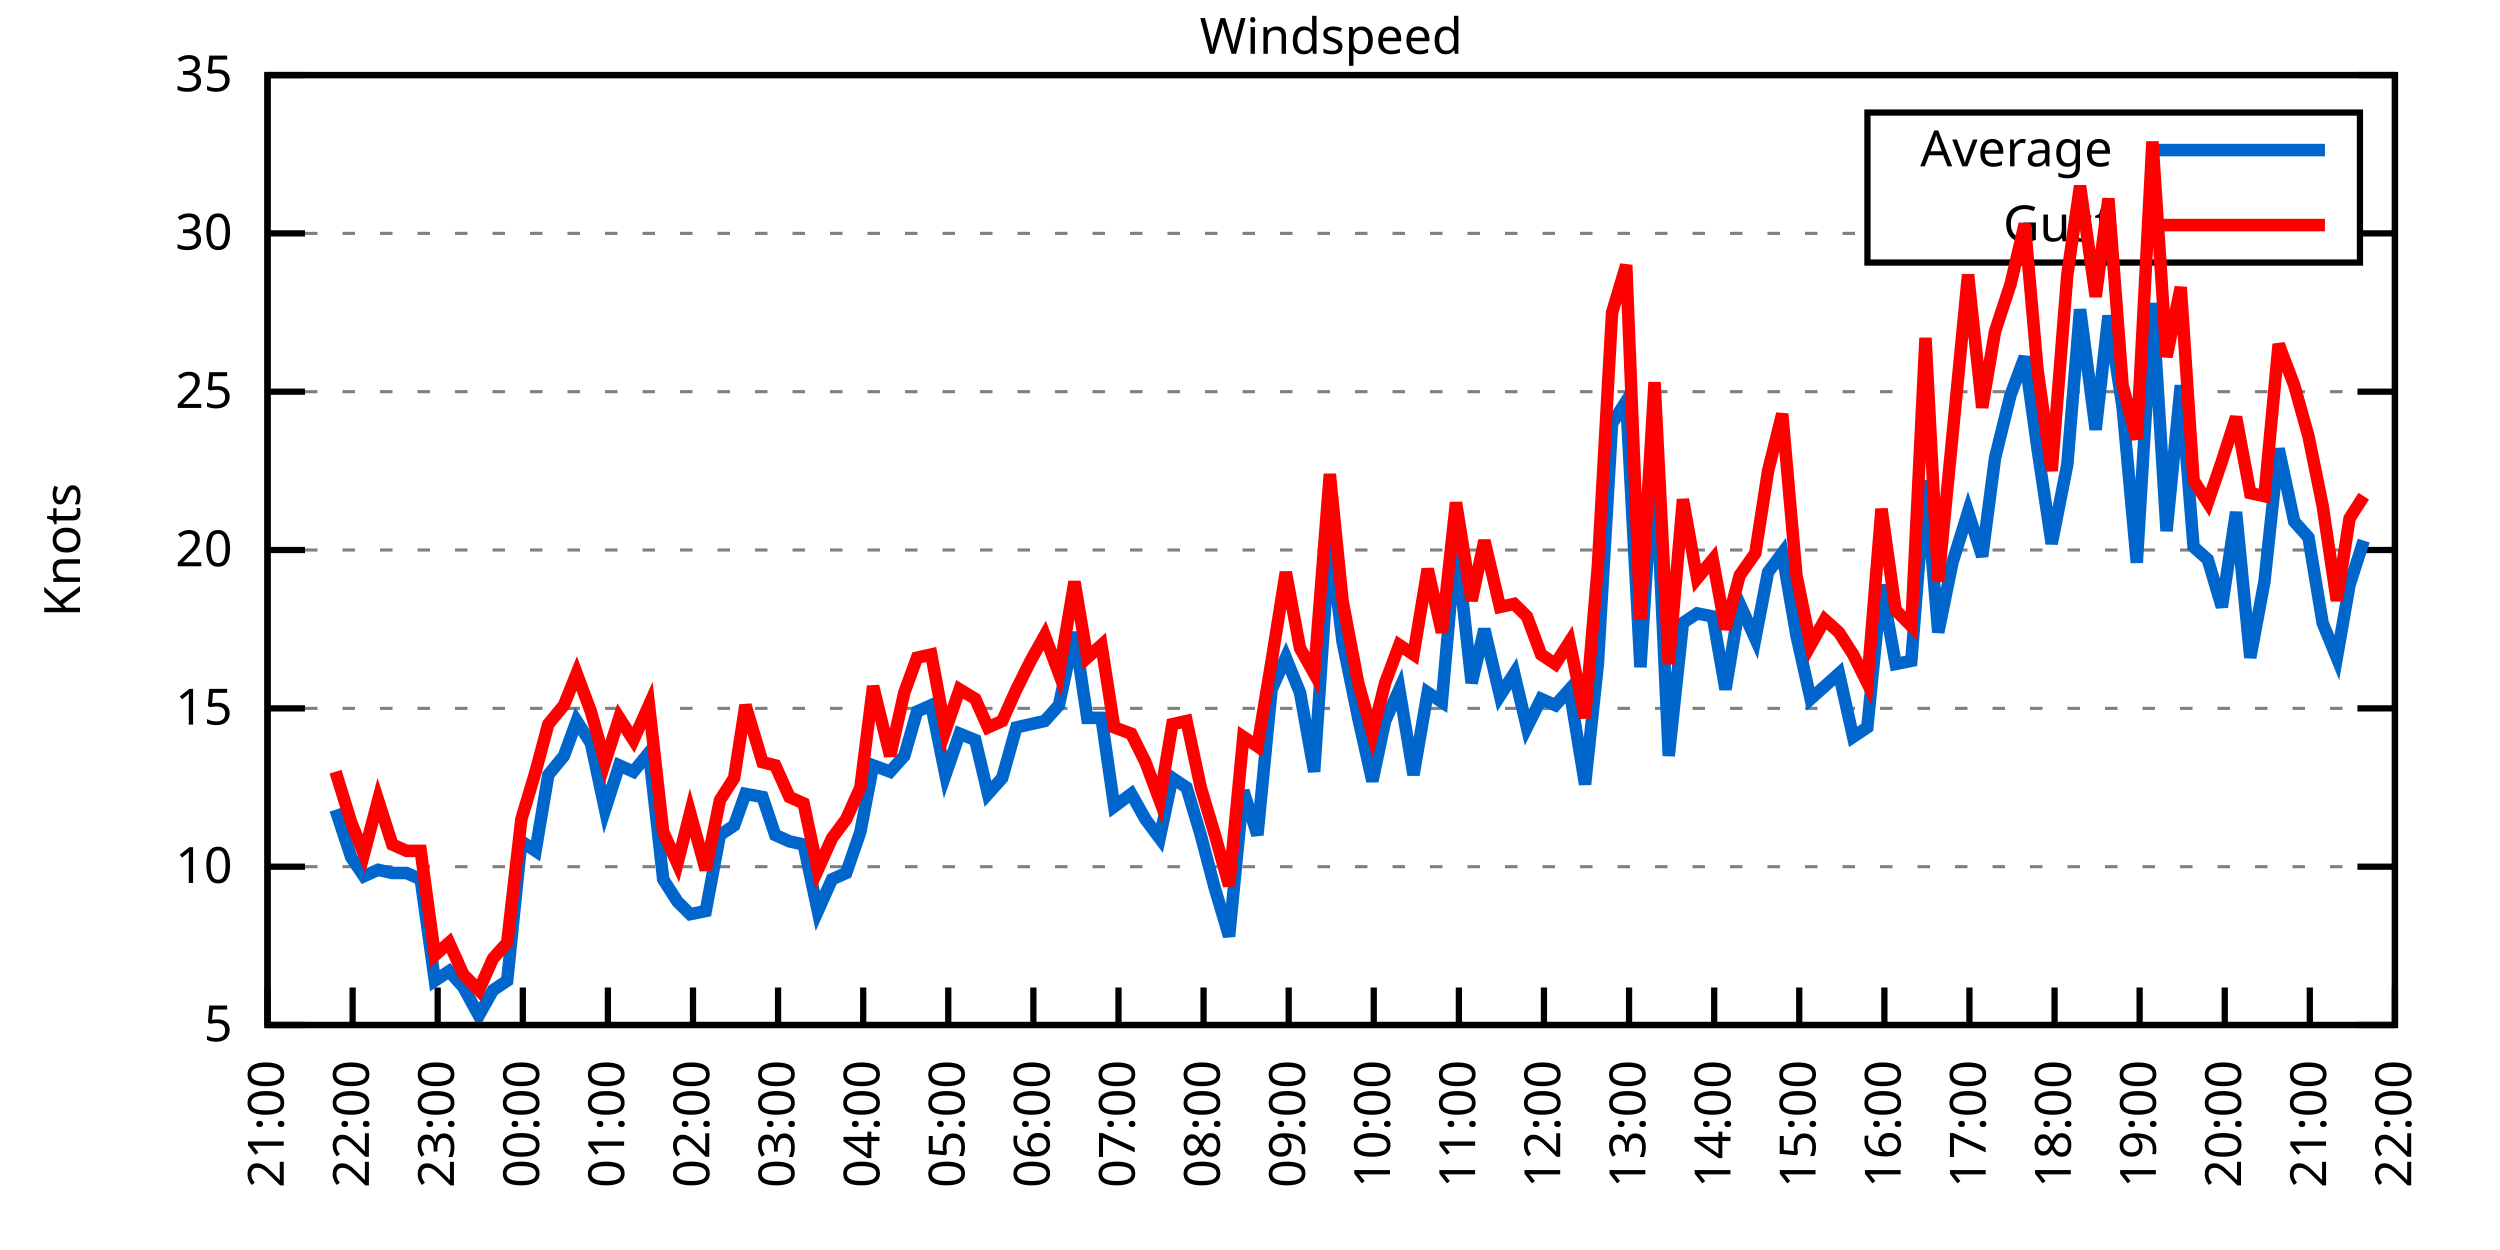
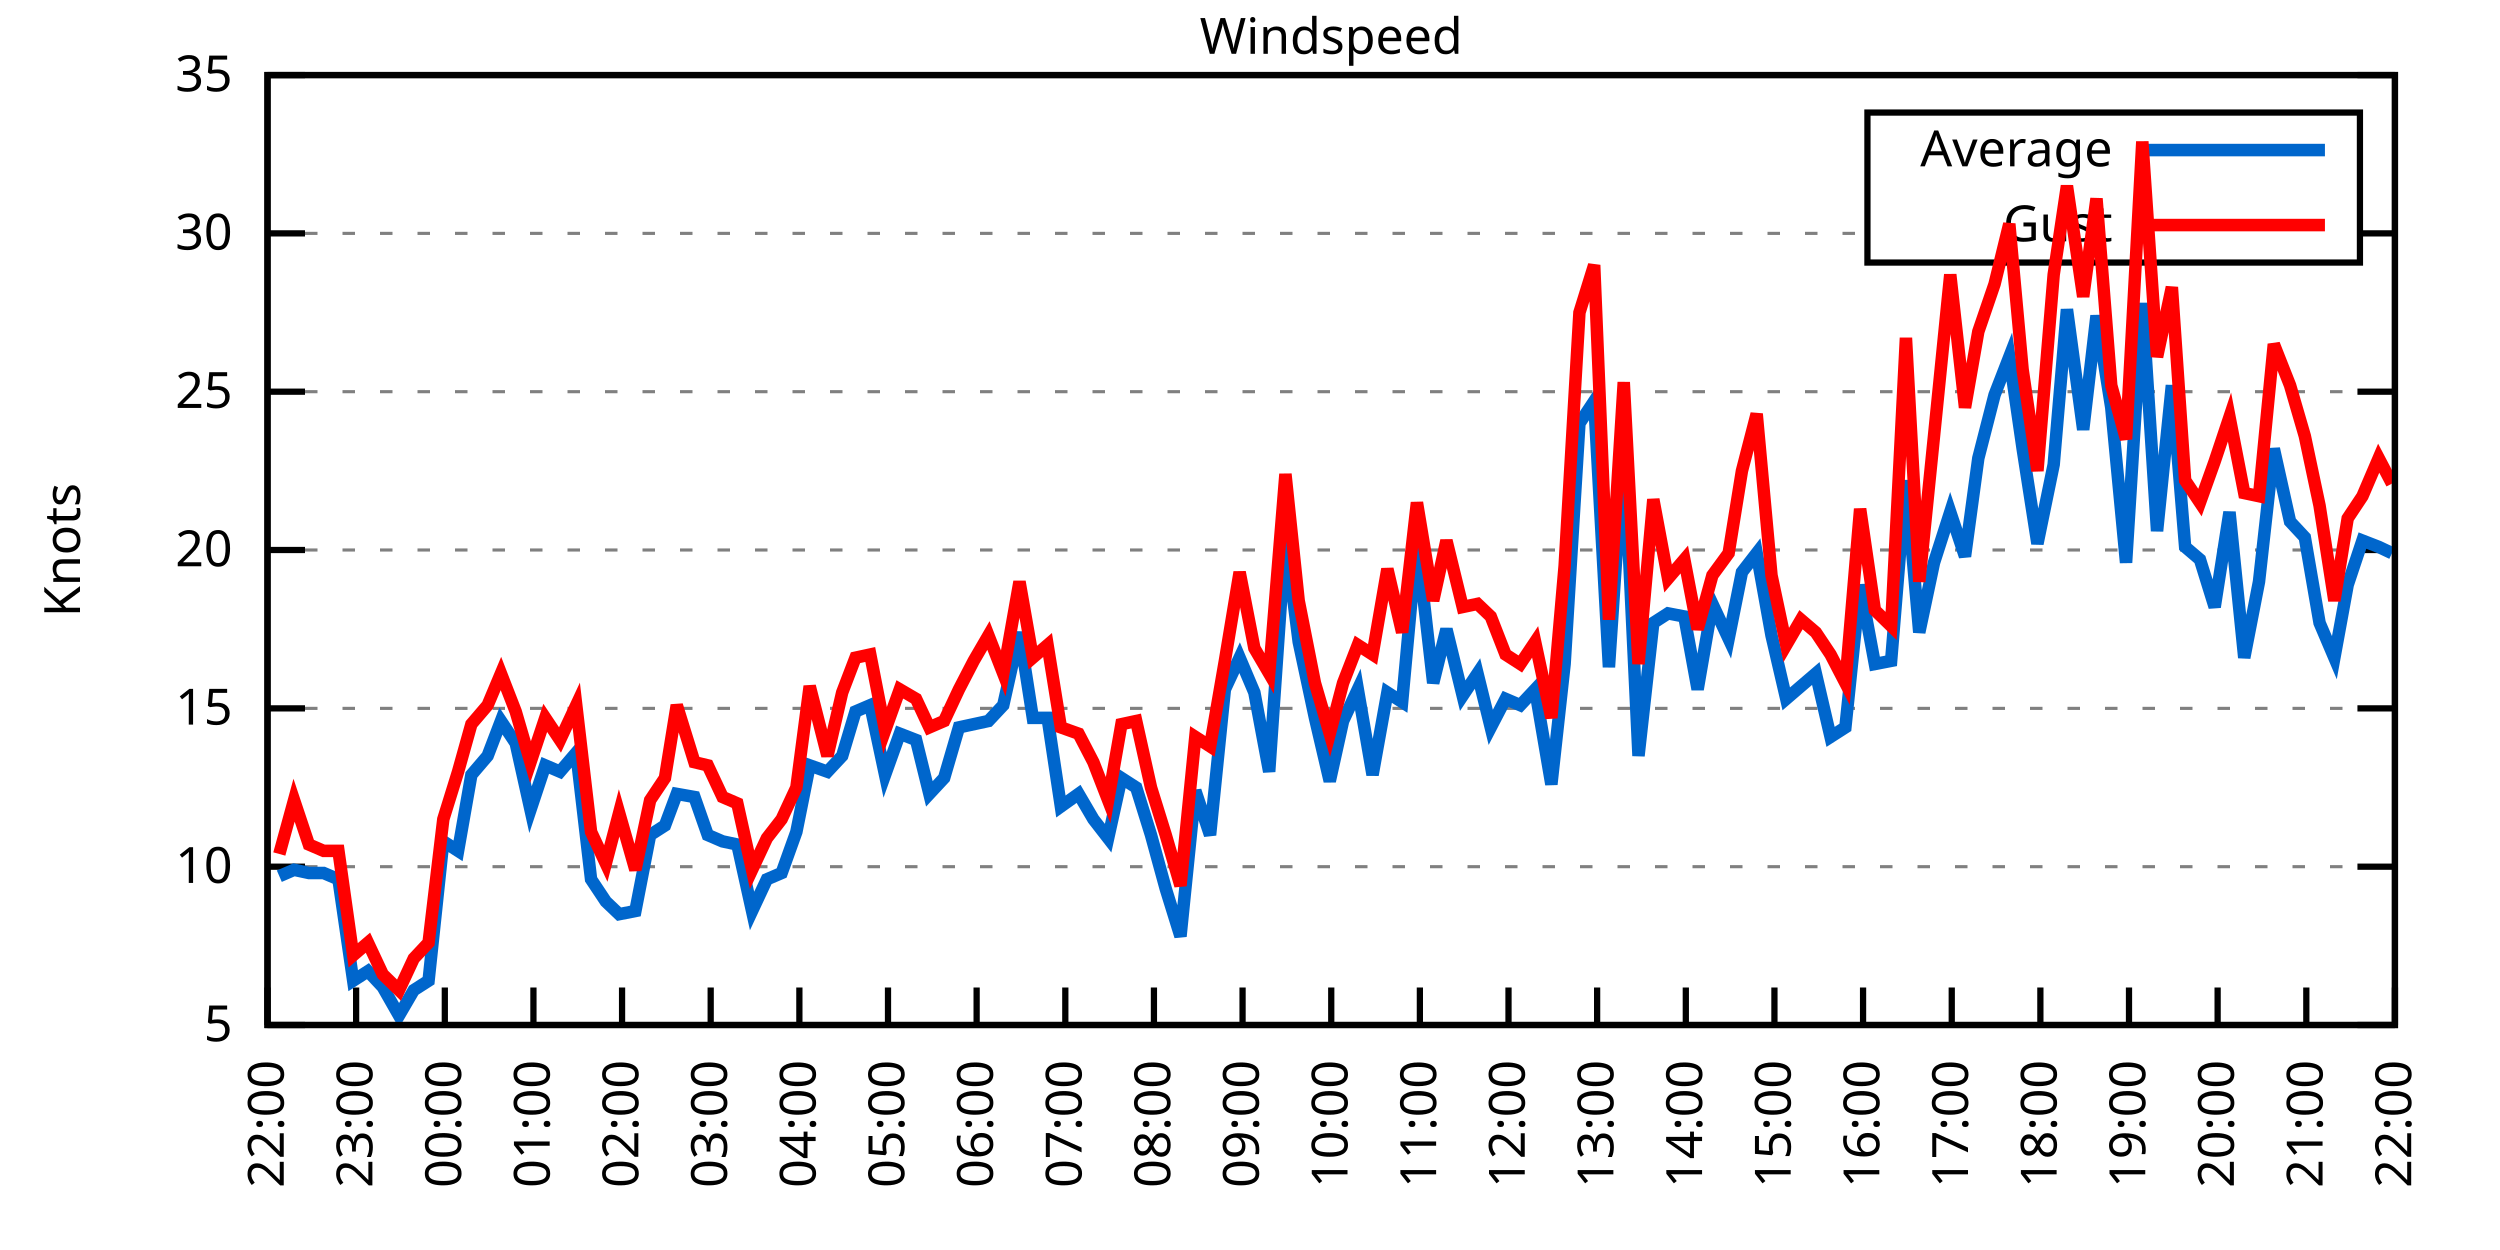
<svg xmlns="http://www.w3.org/2000/svg" xmlns:xlink="http://www.w3.org/1999/xlink" width="400" height="200" viewBox="0 0 400 200">
  <g id="gnuplot_canvas">
    <rect x="0" y="0" width="400" height="200" fill="none" />
    <defs>
      <circle id="gpDot" r="0.5" stroke-width="0.5" stroke="currentColor" />
      <path id="gpPt0" stroke-width="0.333" stroke="currentColor" d="M-1,0 h2 M0,-1 v2" />
      <path id="gpPt1" stroke-width="0.333" stroke="currentColor" d="M-1,-1 L1,1 M1,-1 L-1,1" />
      <path id="gpPt2" stroke-width="0.333" stroke="currentColor" d="M-1,0 L1,0 M0,-1 L0,1 M-1,-1 L1,1 M-1,1 L1,-1" />
      <rect id="gpPt3" stroke-width="0.333" stroke="currentColor" x="-1" y="-1" width="2" height="2" />
      <rect id="gpPt4" stroke-width="0.333" stroke="currentColor" fill="currentColor" x="-1" y="-1" width="2" height="2" />
      <circle id="gpPt5" stroke-width="0.333" stroke="currentColor" cx="0" cy="0" r="1" />
      <use xlink:href="#gpPt5" id="gpPt6" fill="currentColor" stroke="none" />
      <path id="gpPt7" stroke-width="0.333" stroke="currentColor" d="M0,-1.33 L-1.33,0.67 L1.33,0.67 z" />
      <use xlink:href="#gpPt7" id="gpPt8" fill="currentColor" stroke="none" />
      <use xlink:href="#gpPt7" id="gpPt9" stroke="currentColor" transform="rotate(180)" />
      <use xlink:href="#gpPt9" id="gpPt10" fill="currentColor" stroke="none" />
      <use xlink:href="#gpPt3" id="gpPt11" stroke="currentColor" transform="rotate(45)" />
      <use xlink:href="#gpPt11" id="gpPt12" fill="currentColor" stroke="none" />
      <path id="gpPt13" stroke-width="0.333" stroke="currentColor" d="M0,1.330 L1.265,0.411 L0.782,-1.067 L-0.782,-1.076 L-1.265,0.411 z" />
      <use xlink:href="#gpPt13" id="gpPt14" fill="currentColor" stroke="none" />
      <filter id="textbox" filterUnits="objectBoundingBox" x="0" y="0" height="1" width="1">
        <feFlood flood-color="white" flood-opacity="1" result="bgnd" />
        <feComposite in="SourceGraphic" in2="bgnd" operator="atop" />
      </filter>
      <filter id="greybox" filterUnits="objectBoundingBox" x="0" y="0" height="1" width="1">
        <feFlood flood-color="lightgrey" flood-opacity="1" result="grey" />
        <feComposite in="SourceGraphic" in2="grey" operator="atop" />
      </filter>
    </defs>
    <g fill="none" color="white" stroke="currentColor" stroke-width="1.00" stroke-linecap="butt" stroke-linejoin="miter">
</g>
    <g fill="none" color="black" stroke="currentColor" stroke-width="1.00" stroke-linecap="butt" stroke-linejoin="miter">
      <g stroke="none" shape-rendering="crispEdges">
        <polygon fill="rgb(255, 255, 255)" points="42.80,164.00 383.18,164.00 383.18,12.02 42.80,12.02 " />
      </g>
    </g>
    <g fill="none" color="black" stroke="currentColor" stroke-width="1.00" stroke-linecap="butt" stroke-linejoin="miter">
</g>
    <g fill="none" color="black" stroke="black" stroke-width="0.50" stroke-linecap="butt" stroke-linejoin="miter">
</g>
    <g fill="none" color="gray" stroke="currentColor" stroke-width="0.50" stroke-linecap="butt" stroke-linejoin="miter">
      <path stroke="gray" stroke-dasharray="2,4" class="gridline" d="M42.80,164.00 L383.19,164.00  " />
    </g>
    <g fill="none" color="gray" stroke="gray" stroke-width="1.00" stroke-linecap="butt" stroke-linejoin="miter">
</g>
    <g fill="none" color="black" stroke="currentColor" stroke-width="1.00" stroke-linecap="butt" stroke-linejoin="miter">
      <path stroke="black" d="M42.80,164.00 L48.80,164.00 M383.19,164.00 L377.19,164.00  " />
      <g transform="translate(37.20,166.60)" stroke="none" fill="black" font-family="Sans" font-size="8.00" text-anchor="end">
        <text>
          <tspan font-family="Sans"> 5</tspan>
        </text>
      </g>
    </g>
    <g fill="none" color="black" stroke="currentColor" stroke-width="1.00" stroke-linecap="butt" stroke-linejoin="miter">
</g>
    <g fill="none" color="black" stroke="black" stroke-width="0.50" stroke-linecap="butt" stroke-linejoin="miter">
</g>
    <g fill="none" color="gray" stroke="currentColor" stroke-width="0.50" stroke-linecap="butt" stroke-linejoin="miter">
      <path stroke="gray" stroke-dasharray="2,4" class="gridline" d="M42.80,138.67 L383.19,138.67  " />
    </g>
    <g fill="none" color="gray" stroke="gray" stroke-width="1.00" stroke-linecap="butt" stroke-linejoin="miter">
</g>
    <g fill="none" color="black" stroke="currentColor" stroke-width="1.00" stroke-linecap="butt" stroke-linejoin="miter">
      <path stroke="black" d="M42.80,138.67 L48.80,138.67 M383.19,138.67 L377.19,138.67  " />
      <g transform="translate(37.20,141.27)" stroke="none" fill="black" font-family="Sans" font-size="8.00" text-anchor="end">
        <text>
          <tspan font-family="Sans"> 10</tspan>
        </text>
      </g>
    </g>
    <g fill="none" color="black" stroke="currentColor" stroke-width="1.00" stroke-linecap="butt" stroke-linejoin="miter">
</g>
    <g fill="none" color="black" stroke="black" stroke-width="0.50" stroke-linecap="butt" stroke-linejoin="miter">
</g>
    <g fill="none" color="gray" stroke="currentColor" stroke-width="0.50" stroke-linecap="butt" stroke-linejoin="miter">
      <path stroke="gray" stroke-dasharray="2,4" class="gridline" d="M42.80,113.34 L383.19,113.34  " />
    </g>
    <g fill="none" color="gray" stroke="gray" stroke-width="1.00" stroke-linecap="butt" stroke-linejoin="miter">
</g>
    <g fill="none" color="black" stroke="currentColor" stroke-width="1.00" stroke-linecap="butt" stroke-linejoin="miter">
      <path stroke="black" d="M42.80,113.34 L48.80,113.34 M383.19,113.34 L377.19,113.34  " />
      <g transform="translate(37.20,115.94)" stroke="none" fill="black" font-family="Sans" font-size="8.00" text-anchor="end">
        <text>
          <tspan font-family="Sans"> 15</tspan>
        </text>
      </g>
    </g>
    <g fill="none" color="black" stroke="currentColor" stroke-width="1.00" stroke-linecap="butt" stroke-linejoin="miter">
</g>
    <g fill="none" color="black" stroke="black" stroke-width="0.50" stroke-linecap="butt" stroke-linejoin="miter">
</g>
    <g fill="none" color="gray" stroke="currentColor" stroke-width="0.50" stroke-linecap="butt" stroke-linejoin="miter">
      <path stroke="gray" stroke-dasharray="2,4" class="gridline" d="M42.80,88.00 L383.19,88.00  " />
    </g>
    <g fill="none" color="gray" stroke="gray" stroke-width="1.00" stroke-linecap="butt" stroke-linejoin="miter">
</g>
    <g fill="none" color="black" stroke="currentColor" stroke-width="1.00" stroke-linecap="butt" stroke-linejoin="miter">
      <path stroke="black" d="M42.80,88.00 L48.80,88.00 M383.19,88.00 L377.19,88.00  " />
      <g transform="translate(37.20,90.60)" stroke="none" fill="black" font-family="Sans" font-size="8.00" text-anchor="end">
        <text>
          <tspan font-family="Sans"> 20</tspan>
        </text>
      </g>
    </g>
    <g fill="none" color="black" stroke="currentColor" stroke-width="1.00" stroke-linecap="butt" stroke-linejoin="miter">
</g>
    <g fill="none" color="black" stroke="black" stroke-width="0.50" stroke-linecap="butt" stroke-linejoin="miter">
</g>
    <g fill="none" color="gray" stroke="currentColor" stroke-width="0.50" stroke-linecap="butt" stroke-linejoin="miter">
      <path stroke="gray" stroke-dasharray="2,4" class="gridline" d="M42.80,62.67 L383.19,62.67  " />
    </g>
    <g fill="none" color="gray" stroke="gray" stroke-width="1.00" stroke-linecap="butt" stroke-linejoin="miter">
</g>
    <g fill="none" color="black" stroke="currentColor" stroke-width="1.00" stroke-linecap="butt" stroke-linejoin="miter">
      <path stroke="black" d="M42.80,62.67 L48.80,62.67 M383.19,62.67 L377.19,62.67  " />
      <g transform="translate(37.20,65.27)" stroke="none" fill="black" font-family="Sans" font-size="8.00" text-anchor="end">
        <text>
          <tspan font-family="Sans"> 25</tspan>
        </text>
      </g>
    </g>
    <g fill="none" color="black" stroke="currentColor" stroke-width="1.00" stroke-linecap="butt" stroke-linejoin="miter">
</g>
    <g fill="none" color="black" stroke="black" stroke-width="0.50" stroke-linecap="butt" stroke-linejoin="miter">
</g>
    <g fill="none" color="gray" stroke="currentColor" stroke-width="0.50" stroke-linecap="butt" stroke-linejoin="miter">
      <path stroke="gray" stroke-dasharray="2,4" class="gridline" d="M42.80,37.34 L298.79,37.34 M377.59,37.34 L383.19,37.34  " />
    </g>
    <g fill="none" color="gray" stroke="gray" stroke-width="1.00" stroke-linecap="butt" stroke-linejoin="miter">
</g>
    <g fill="none" color="black" stroke="currentColor" stroke-width="1.00" stroke-linecap="butt" stroke-linejoin="miter">
      <path stroke="black" d="M42.80,37.34 L48.80,37.34 M383.19,37.34 L377.19,37.34  " />
      <g transform="translate(37.20,39.94)" stroke="none" fill="black" font-family="Sans" font-size="8.00" text-anchor="end">
        <text>
          <tspan font-family="Sans"> 30</tspan>
        </text>
      </g>
    </g>
    <g fill="none" color="black" stroke="currentColor" stroke-width="1.00" stroke-linecap="butt" stroke-linejoin="miter">
</g>
    <g fill="none" color="black" stroke="black" stroke-width="0.50" stroke-linecap="butt" stroke-linejoin="miter">
</g>
    <g fill="none" color="gray" stroke="currentColor" stroke-width="0.50" stroke-linecap="butt" stroke-linejoin="miter">
      <path stroke="gray" stroke-dasharray="2,4" class="gridline" d="M42.80,12.01 L383.19,12.01  " />
    </g>
    <g fill="none" color="gray" stroke="gray" stroke-width="1.00" stroke-linecap="butt" stroke-linejoin="miter">
</g>
    <g fill="none" color="black" stroke="currentColor" stroke-width="1.00" stroke-linecap="butt" stroke-linejoin="miter">
      <path stroke="black" d="M42.80,12.01 L48.80,12.01 M383.19,12.01 L377.19,12.01  " />
      <g transform="translate(37.20,14.61)" stroke="none" fill="black" font-family="Sans" font-size="8.00" text-anchor="end">
        <text>
          <tspan font-family="Sans"> 35</tspan>
        </text>
      </g>
    </g>
    <g fill="none" color="black" stroke="currentColor" stroke-width="1.00" stroke-linecap="butt" stroke-linejoin="miter">
      <path stroke="black" d="M42.80,164.00 L42.80,158.00  " />
      <g transform="translate(45.40,169.60) rotate(270.00)" stroke="none" fill="black" font-family="Sans" font-size="8.00" text-anchor="end">
        <text>
-           <tspan font-family="Sans">21:00</tspan>
-         </text>
-       </g>
-     </g>
-     <g fill="none" color="black" stroke="currentColor" stroke-width="1.00" stroke-linecap="butt" stroke-linejoin="miter">
-       <path stroke="black" d="M56.42,164.00 L56.42,158.00  " />
-       <g transform="translate(59.02,169.60) rotate(270.00)" stroke="none" fill="black" font-family="Sans" font-size="8.00" text-anchor="end">
-         <text>
          <tspan font-family="Sans">22:00</tspan>
        </text>
      </g>
    </g>
    <g fill="none" color="black" stroke="currentColor" stroke-width="1.00" stroke-linecap="butt" stroke-linejoin="miter">
-       <path stroke="black" d="M70.03,164.00 L70.03,158.00  " />
-       <g transform="translate(72.63,169.60) rotate(270.00)" stroke="none" fill="black" font-family="Sans" font-size="8.00" text-anchor="end">
+       <path stroke="black" d="M56.98,164.00 L56.98,158.00  " />
+       <g transform="translate(59.58,169.60) rotate(270.00)" stroke="none" fill="black" font-family="Sans" font-size="8.00" text-anchor="end">
        <text>
          <tspan font-family="Sans">23:00</tspan>
        </text>
      </g>
    </g>
    <g fill="none" color="black" stroke="currentColor" stroke-width="1.00" stroke-linecap="butt" stroke-linejoin="miter">
-       <path stroke="black" d="M83.65,164.00 L83.65,158.00  " />
-       <g transform="translate(86.25,169.60) rotate(270.00)" stroke="none" fill="black" font-family="Sans" font-size="8.00" text-anchor="end">
+       <path stroke="black" d="M71.17,164.00 L71.17,158.00  " />
+       <g transform="translate(73.77,169.60) rotate(270.00)" stroke="none" fill="black" font-family="Sans" font-size="8.00" text-anchor="end">
        <text>
          <tspan font-family="Sans">00:00</tspan>
        </text>
      </g>
    </g>
    <g fill="none" color="black" stroke="currentColor" stroke-width="1.00" stroke-linecap="butt" stroke-linejoin="miter">
-       <path stroke="black" d="M97.26,164.00 L97.26,158.00  " />
-       <g transform="translate(99.86,169.60) rotate(270.00)" stroke="none" fill="black" font-family="Sans" font-size="8.00" text-anchor="end">
+       <path stroke="black" d="M85.35,164.00 L85.35,158.00  " />
+       <g transform="translate(87.95,169.60) rotate(270.00)" stroke="none" fill="black" font-family="Sans" font-size="8.00" text-anchor="end">
        <text>
          <tspan font-family="Sans">01:00</tspan>
        </text>
      </g>
    </g>
    <g fill="none" color="black" stroke="currentColor" stroke-width="1.00" stroke-linecap="butt" stroke-linejoin="miter">
-       <path stroke="black" d="M110.88,164.00 L110.88,158.00  " />
-       <g transform="translate(113.48,169.60) rotate(270.00)" stroke="none" fill="black" font-family="Sans" font-size="8.00" text-anchor="end">
+       <path stroke="black" d="M99.53,164.00 L99.53,158.00  " />
+       <g transform="translate(102.13,169.60) rotate(270.00)" stroke="none" fill="black" font-family="Sans" font-size="8.00" text-anchor="end">
        <text>
          <tspan font-family="Sans">02:00</tspan>
        </text>
      </g>
    </g>
    <g fill="none" color="black" stroke="currentColor" stroke-width="1.00" stroke-linecap="butt" stroke-linejoin="miter">
-       <path stroke="black" d="M124.49,164.00 L124.49,158.00  " />
-       <g transform="translate(127.09,169.60) rotate(270.00)" stroke="none" fill="black" font-family="Sans" font-size="8.00" text-anchor="end">
+       <path stroke="black" d="M113.71,164.00 L113.71,158.00  " />
+       <g transform="translate(116.31,169.60) rotate(270.00)" stroke="none" fill="black" font-family="Sans" font-size="8.00" text-anchor="end">
        <text>
          <tspan font-family="Sans">03:00</tspan>
        </text>
      </g>
    </g>
    <g fill="none" color="black" stroke="currentColor" stroke-width="1.00" stroke-linecap="butt" stroke-linejoin="miter">
-       <path stroke="black" d="M138.11,164.00 L138.11,158.00  " />
-       <g transform="translate(140.71,169.60) rotate(270.00)" stroke="none" fill="black" font-family="Sans" font-size="8.00" text-anchor="end">
+       <path stroke="black" d="M127.90,164.00 L127.90,158.00  " />
+       <g transform="translate(130.50,169.60) rotate(270.00)" stroke="none" fill="black" font-family="Sans" font-size="8.00" text-anchor="end">
        <text>
          <tspan font-family="Sans">04:00</tspan>
        </text>
      </g>
    </g>
    <g fill="none" color="black" stroke="currentColor" stroke-width="1.00" stroke-linecap="butt" stroke-linejoin="miter">
-       <path stroke="black" d="M151.72,164.00 L151.72,158.00  " />
-       <g transform="translate(154.32,169.60) rotate(270.00)" stroke="none" fill="black" font-family="Sans" font-size="8.00" text-anchor="end">
+       <path stroke="black" d="M142.08,164.00 L142.08,158.00  " />
+       <g transform="translate(144.68,169.60) rotate(270.00)" stroke="none" fill="black" font-family="Sans" font-size="8.00" text-anchor="end">
        <text>
          <tspan font-family="Sans">05:00</tspan>
        </text>
      </g>
    </g>
    <g fill="none" color="black" stroke="currentColor" stroke-width="1.00" stroke-linecap="butt" stroke-linejoin="miter">
-       <path stroke="black" d="M165.34,164.00 L165.34,158.00  " />
-       <g transform="translate(167.94,169.60) rotate(270.00)" stroke="none" fill="black" font-family="Sans" font-size="8.00" text-anchor="end">
+       <path stroke="black" d="M156.26,164.00 L156.26,158.00  " />
+       <g transform="translate(158.86,169.60) rotate(270.00)" stroke="none" fill="black" font-family="Sans" font-size="8.00" text-anchor="end">
        <text>
          <tspan font-family="Sans">06:00</tspan>
        </text>
      </g>
    </g>
    <g fill="none" color="black" stroke="currentColor" stroke-width="1.00" stroke-linecap="butt" stroke-linejoin="miter">
-       <path stroke="black" d="M178.96,164.00 L178.96,158.00  " />
-       <g transform="translate(181.56,169.60) rotate(270.00)" stroke="none" fill="black" font-family="Sans" font-size="8.00" text-anchor="end">
+       <path stroke="black" d="M170.45,164.00 L170.45,158.00  " />
+       <g transform="translate(173.05,169.60) rotate(270.00)" stroke="none" fill="black" font-family="Sans" font-size="8.00" text-anchor="end">
        <text>
          <tspan font-family="Sans">07:00</tspan>
        </text>
      </g>
    </g>
    <g fill="none" color="black" stroke="currentColor" stroke-width="1.00" stroke-linecap="butt" stroke-linejoin="miter">
-       <path stroke="black" d="M192.57,164.00 L192.57,158.00  " />
-       <g transform="translate(195.17,169.60) rotate(270.00)" stroke="none" fill="black" font-family="Sans" font-size="8.00" text-anchor="end">
+       <path stroke="black" d="M184.63,164.00 L184.63,158.00  " />
+       <g transform="translate(187.23,169.60) rotate(270.00)" stroke="none" fill="black" font-family="Sans" font-size="8.00" text-anchor="end">
        <text>
          <tspan font-family="Sans">08:00</tspan>
        </text>
      </g>
    </g>
    <g fill="none" color="black" stroke="currentColor" stroke-width="1.00" stroke-linecap="butt" stroke-linejoin="miter">
-       <path stroke="black" d="M206.19,164.00 L206.19,158.00  " />
-       <g transform="translate(208.79,169.60) rotate(270.00)" stroke="none" fill="black" font-family="Sans" font-size="8.00" text-anchor="end">
+       <path stroke="black" d="M198.81,164.00 L198.81,158.00  " />
+       <g transform="translate(201.41,169.60) rotate(270.00)" stroke="none" fill="black" font-family="Sans" font-size="8.00" text-anchor="end">
        <text>
          <tspan font-family="Sans">09:00</tspan>
        </text>
      </g>
    </g>
    <g fill="none" color="black" stroke="currentColor" stroke-width="1.00" stroke-linecap="butt" stroke-linejoin="miter">
-       <path stroke="black" d="M219.80,164.00 L219.80,158.00  " />
-       <g transform="translate(222.40,169.60) rotate(270.00)" stroke="none" fill="black" font-family="Sans" font-size="8.00" text-anchor="end">
+       <path stroke="black" d="M213.00,164.00 L213.00,158.00  " />
+       <g transform="translate(215.60,169.60) rotate(270.00)" stroke="none" fill="black" font-family="Sans" font-size="8.00" text-anchor="end">
        <text>
          <tspan font-family="Sans">10:00</tspan>
        </text>
      </g>
    </g>
    <g fill="none" color="black" stroke="currentColor" stroke-width="1.00" stroke-linecap="butt" stroke-linejoin="miter">
-       <path stroke="black" d="M233.42,164.00 L233.42,158.00  " />
-       <g transform="translate(236.02,169.60) rotate(270.00)" stroke="none" fill="black" font-family="Sans" font-size="8.00" text-anchor="end">
+       <path stroke="black" d="M227.18,164.00 L227.18,158.00  " />
+       <g transform="translate(229.78,169.60) rotate(270.00)" stroke="none" fill="black" font-family="Sans" font-size="8.00" text-anchor="end">
        <text>
          <tspan font-family="Sans">11:00</tspan>
        </text>
      </g>
    </g>
    <g fill="none" color="black" stroke="currentColor" stroke-width="1.00" stroke-linecap="butt" stroke-linejoin="miter">
-       <path stroke="black" d="M247.03,164.00 L247.03,158.00  " />
-       <g transform="translate(249.63,169.60) rotate(270.00)" stroke="none" fill="black" font-family="Sans" font-size="8.00" text-anchor="end">
+       <path stroke="black" d="M241.36,164.00 L241.36,158.00  " />
+       <g transform="translate(243.96,169.60) rotate(270.00)" stroke="none" fill="black" font-family="Sans" font-size="8.00" text-anchor="end">
        <text>
          <tspan font-family="Sans">12:00</tspan>
        </text>
      </g>
    </g>
    <g fill="none" color="black" stroke="currentColor" stroke-width="1.00" stroke-linecap="butt" stroke-linejoin="miter">
-       <path stroke="black" d="M260.65,164.00 L260.65,158.00  " />
-       <g transform="translate(263.25,169.60) rotate(270.00)" stroke="none" fill="black" font-family="Sans" font-size="8.00" text-anchor="end">
+       <path stroke="black" d="M255.54,164.00 L255.54,158.00  " />
+       <g transform="translate(258.14,169.60) rotate(270.00)" stroke="none" fill="black" font-family="Sans" font-size="8.00" text-anchor="end">
        <text>
          <tspan font-family="Sans">13:00</tspan>
        </text>
      </g>
    </g>
    <g fill="none" color="black" stroke="currentColor" stroke-width="1.00" stroke-linecap="butt" stroke-linejoin="miter">
-       <path stroke="black" d="M274.27,164.00 L274.27,158.00  " />
-       <g transform="translate(276.87,169.60) rotate(270.00)" stroke="none" fill="black" font-family="Sans" font-size="8.00" text-anchor="end">
+       <path stroke="black" d="M269.73,164.00 L269.73,158.00  " />
+       <g transform="translate(272.33,169.60) rotate(270.00)" stroke="none" fill="black" font-family="Sans" font-size="8.00" text-anchor="end">
        <text>
          <tspan font-family="Sans">14:00</tspan>
        </text>
      </g>
    </g>
    <g fill="none" color="black" stroke="currentColor" stroke-width="1.00" stroke-linecap="butt" stroke-linejoin="miter">
-       <path stroke="black" d="M287.88,164.00 L287.88,158.00  " />
-       <g transform="translate(290.48,169.60) rotate(270.00)" stroke="none" fill="black" font-family="Sans" font-size="8.00" text-anchor="end">
+       <path stroke="black" d="M283.91,164.00 L283.91,158.00  " />
+       <g transform="translate(286.51,169.60) rotate(270.00)" stroke="none" fill="black" font-family="Sans" font-size="8.00" text-anchor="end">
        <text>
          <tspan font-family="Sans">15:00</tspan>
        </text>
      </g>
    </g>
    <g fill="none" color="black" stroke="currentColor" stroke-width="1.00" stroke-linecap="butt" stroke-linejoin="miter">
-       <path stroke="black" d="M301.50,164.00 L301.50,158.00  " />
-       <g transform="translate(304.10,169.60) rotate(270.00)" stroke="none" fill="black" font-family="Sans" font-size="8.00" text-anchor="end">
+       <path stroke="black" d="M298.09,164.00 L298.09,158.00  " />
+       <g transform="translate(300.69,169.60) rotate(270.00)" stroke="none" fill="black" font-family="Sans" font-size="8.00" text-anchor="end">
        <text>
          <tspan font-family="Sans">16:00</tspan>
        </text>
      </g>
    </g>
    <g fill="none" color="black" stroke="currentColor" stroke-width="1.00" stroke-linecap="butt" stroke-linejoin="miter">
-       <path stroke="black" d="M315.11,164.00 L315.11,158.00  " />
-       <g transform="translate(317.71,169.60) rotate(270.00)" stroke="none" fill="black" font-family="Sans" font-size="8.00" text-anchor="end">
+       <path stroke="black" d="M312.28,164.00 L312.28,158.00  " />
+       <g transform="translate(314.88,169.60) rotate(270.00)" stroke="none" fill="black" font-family="Sans" font-size="8.00" text-anchor="end">
        <text>
          <tspan font-family="Sans">17:00</tspan>
        </text>
      </g>
    </g>
    <g fill="none" color="black" stroke="currentColor" stroke-width="1.00" stroke-linecap="butt" stroke-linejoin="miter">
-       <path stroke="black" d="M328.73,164.00 L328.73,158.00  " />
-       <g transform="translate(331.33,169.60) rotate(270.00)" stroke="none" fill="black" font-family="Sans" font-size="8.00" text-anchor="end">
+       <path stroke="black" d="M326.46,164.00 L326.46,158.00  " />
+       <g transform="translate(329.06,169.60) rotate(270.00)" stroke="none" fill="black" font-family="Sans" font-size="8.00" text-anchor="end">
        <text>
          <tspan font-family="Sans">18:00</tspan>
        </text>
      </g>
    </g>
    <g fill="none" color="black" stroke="currentColor" stroke-width="1.00" stroke-linecap="butt" stroke-linejoin="miter">
-       <path stroke="black" d="M342.34,164.00 L342.34,158.00  " />
-       <g transform="translate(344.94,169.60) rotate(270.00)" stroke="none" fill="black" font-family="Sans" font-size="8.00" text-anchor="end">
+       <path stroke="black" d="M340.64,164.00 L340.64,158.00  " />
+       <g transform="translate(343.24,169.60) rotate(270.00)" stroke="none" fill="black" font-family="Sans" font-size="8.00" text-anchor="end">
        <text>
          <tspan font-family="Sans">19:00</tspan>
        </text>
      </g>
    </g>
    <g fill="none" color="black" stroke="currentColor" stroke-width="1.00" stroke-linecap="butt" stroke-linejoin="miter">
-       <path stroke="black" d="M355.96,164.00 L355.96,158.00  " />
-       <g transform="translate(358.56,169.60) rotate(270.00)" stroke="none" fill="black" font-family="Sans" font-size="8.00" text-anchor="end">
+       <path stroke="black" d="M354.82,164.00 L354.82,158.00  " />
+       <g transform="translate(357.42,169.60) rotate(270.00)" stroke="none" fill="black" font-family="Sans" font-size="8.00" text-anchor="end">
        <text>
          <tspan font-family="Sans">20:00</tspan>
        </text>
      </g>
    </g>
    <g fill="none" color="black" stroke="currentColor" stroke-width="1.00" stroke-linecap="butt" stroke-linejoin="miter">
-       <path stroke="black" d="M369.57,164.00 L369.57,158.00  " />
-       <g transform="translate(372.17,169.60) rotate(270.00)" stroke="none" fill="black" font-family="Sans" font-size="8.00" text-anchor="end">
+       <path stroke="black" d="M369.01,164.00 L369.01,158.00  " />
+       <g transform="translate(371.61,169.60) rotate(270.00)" stroke="none" fill="black" font-family="Sans" font-size="8.00" text-anchor="end">
        <text>
          <tspan font-family="Sans">21:00</tspan>
        </text>
      </g>
    </g>
    <g fill="none" color="black" stroke="currentColor" stroke-width="1.00" stroke-linecap="butt" stroke-linejoin="miter">
      <path stroke="black" d="M383.19,164.00 L383.19,158.00  " />
      <g transform="translate(385.79,169.60) rotate(270.00)" stroke="none" fill="black" font-family="Sans" font-size="8.00" text-anchor="end">
        <text>
          <tspan font-family="Sans">22:00</tspan>
        </text>
      </g>
    </g>
    <g fill="none" color="black" stroke="currentColor" stroke-width="1.00" stroke-linecap="butt" stroke-linejoin="miter">
</g>
    <g fill="none" color="black" stroke="currentColor" stroke-width="1.00" stroke-linecap="butt" stroke-linejoin="miter">
      <path stroke="black" d="M42.80,12.01 L42.80,164.00 L383.19,164.00 L383.19,12.01 L42.80,12.01 Z  " />
    </g>
    <g fill="none" color="black" stroke="currentColor" stroke-width="1.00" stroke-linecap="butt" stroke-linejoin="miter">
</g>
    <g fill="none" color="black" stroke="currentColor" stroke-width="1.00" stroke-linecap="butt" stroke-linejoin="miter">
      <path stroke="black" d="M298.79,42.01 L298.79,18.01 L377.59,18.01 L377.59,42.01 L298.79,42.01 Z  " />
    </g>
    <g id="Windspeed_plot_1">
      <g fill="none" color="white" stroke="black" stroke-width="2.00" stroke-linecap="butt" stroke-linejoin="miter">
</g>
      <g fill="none" color="black" stroke="currentColor" stroke-width="2.00" stroke-linecap="butt" stroke-linejoin="miter">
        <g transform="translate(337.99,26.61)" stroke="none" fill="black" font-family="Sans" font-size="8.00" text-anchor="end">
          <text>
            <tspan font-family="Sans">Average</tspan>
          </text>
        </g>
      </g>
      <g fill="none" color="black" stroke="currentColor" stroke-width="2.00" stroke-linecap="butt" stroke-linejoin="miter">
-         <path stroke="rgb(  0, 102, 204)" d="M343.59,24.01 L371.99,24.01 M53.69,129.55 L56.19,137.15 L58.23,140.19 L60.50,139.17 L62.77,139.68 L65.04,139.68   L67.31,140.69 L69.58,156.91 L71.85,155.39 L74.12,157.92 L76.61,162.48 L78.88,158.43 L81.15,156.91 L83.42,134.62   L85.69,136.14 L87.73,123.98 L90.23,120.94 L92.27,115.36 L94.54,118.91 L96.81,129.55 L99.08,122.46 L101.35,123.47   L103.84,120.43 L106.11,140.69 L108.38,144.24 L110.42,146.27 L112.92,145.76 L115.19,133.60 L117.46,132.08 L119.27,127.02   L122.00,127.52 L124.04,133.60 L126.31,134.62 L128.58,135.12 L130.85,145.76 L133.12,140.69 L135.39,139.68 L137.66,133.10   L139.70,122.46 L142.42,123.47 L144.69,120.94 L146.73,113.84 L149.00,112.83 L151.27,123.98 L153.54,117.39 L156.04,118.40   L158.08,127.02 L160.35,124.48 L162.62,116.38 L164.89,115.87 L167.16,115.36 L169.43,112.83 L171.92,101.18 L173.96,114.86   L176.23,114.86 L178.28,129.04 L181.00,127.02 L183.27,131.07 L185.54,134.11 L187.58,124.48 L189.85,126.00 L192.12,133.60   L194.39,142.21 L196.66,149.81 L198.93,126.51 L201.19,133.60 L203.46,110.30 L205.73,105.23 L208.00,110.80 L210.27,123.47   L212.77,85.98 L214.81,102.70 L217.31,114.86 L219.58,124.99 L221.62,115.36 L223.89,110.30 L226.16,123.98 L228.43,110.80   L230.70,112.32 L232.96,86.49 L235.46,109.28 L237.50,100.67 L240.00,111.31 L242.27,107.76 L244.31,116.38 L246.58,111.82   L248.85,112.83 L251.12,110.30 L253.61,125.50 L255.66,106.24 L257.93,67.74 L260.20,64.19 L262.47,106.75 L264.73,71.29   L267.00,120.94 L269.27,99.66 L271.54,98.14 L274.04,98.64 L276.08,110.30 L278.35,96.62 L280.85,102.19 L282.89,91.55   L285.16,88.51 L287.43,101.68 L289.70,111.82 L291.97,109.79 L294.23,107.76 L296.50,117.90 L298.77,116.38 L301.04,93.58   L303.31,106.24 L305.81,105.74 L308.08,76.86 L310.12,101.18 L312.39,90.03 L314.89,81.93 L317.15,89.02 L319.20,73.31   L321.69,63.18 L323.96,57.10 L326.00,71.79 L328.27,86.99 L330.77,74.33 L332.81,49.50 L335.31,68.75 L337.35,50.51   L339.62,65.21 L341.89,90.03 L344.39,48.49 L346.65,84.97 L348.92,61.66 L350.97,87.50 L353.24,89.52 L355.50,97.12   L357.77,81.93 L360.04,105.23 L362.31,93.07 L364.58,71.79 L367.08,83.45 L369.35,85.98 L371.62,99.66 L373.89,105.23   L375.93,93.58 L378.20,86.49  " />
+         <path stroke="rgb(  0, 102, 204)" d="M343.59,24.01 L371.99,24.01 M44.69,140.19 L47.05,139.17 L49.42,139.68 L51.78,139.68 L54.15,140.69 L56.51,156.91   L58.87,155.39 L61.24,157.92 L63.84,162.48 L66.20,158.43 L68.57,156.91 L70.93,134.62 L73.29,136.14 L75.42,123.98   L78.02,120.94 L80.15,115.36 L82.51,118.91 L84.88,129.55 L87.24,122.46 L89.60,123.47 L92.20,120.43 L94.57,140.69   L96.93,144.24 L99.06,146.27 L101.66,145.76 L104.02,133.60 L106.39,132.08 L108.28,127.02 L111.11,127.52 L113.24,133.60   L115.61,134.62 L117.97,135.12 L120.33,145.76 L122.70,140.69 L125.06,139.68 L127.42,133.10 L129.55,122.46 L132.39,123.47   L134.75,120.94 L136.88,113.84 L139.24,112.83 L141.61,123.98 L143.97,117.39 L146.57,118.40 L148.70,127.02 L151.06,124.48   L153.43,116.38 L155.79,115.87 L158.15,115.36 L160.52,112.83 L163.12,101.18 L165.25,114.86 L167.61,114.86 L169.74,129.04   L172.57,127.02 L174.94,131.07 L177.30,134.11 L179.43,124.48 L181.79,126.00 L184.16,133.60 L186.52,142.21 L188.88,149.81   L191.25,126.51 L193.61,133.60 L195.98,110.30 L198.34,105.23 L200.70,110.80 L203.07,123.47 L205.67,85.98 L207.79,102.70   L210.39,114.86 L212.76,124.99 L214.89,115.36 L217.25,110.30 L219.61,123.98 L221.98,110.80 L224.34,112.32 L226.71,86.49   L229.31,109.28 L231.43,100.67 L234.03,111.31 L236.40,107.76 L238.52,116.38 L240.89,111.82 L243.25,112.83 L245.62,110.30   L248.22,125.50 L250.34,106.24 L252.71,67.74 L255.07,64.19 L257.43,106.75 L259.80,71.29 L262.16,120.94 L264.53,99.66   L266.89,98.14 L269.49,98.64 L271.62,110.30 L273.98,96.62 L276.58,102.19 L278.71,91.55 L281.07,88.51 L283.44,101.68   L285.80,111.82 L288.16,109.79 L290.53,107.76 L292.89,117.90 L295.26,116.38 L297.62,93.58 L299.98,106.24 L302.58,105.74   L304.95,76.86 L307.08,101.18 L309.44,90.03 L312.04,81.93 L314.40,89.02 L316.53,73.31 L319.13,63.18 L321.49,57.10   L323.62,71.79 L325.99,86.99 L328.59,74.33 L330.71,49.50 L333.31,68.75 L335.44,50.51 L337.80,65.21 L340.17,90.03   L342.77,48.49 L345.13,84.97 L347.50,61.66 L349.62,87.50 L351.99,89.52 L354.35,97.12 L356.72,81.93 L359.08,105.23   L361.44,93.07 L363.81,71.79 L366.41,83.45 L368.77,85.98 L371.13,99.66 L373.50,105.23 L375.63,93.58 L377.99,86.49   L380.59,87.50 L382.72,88.51  " />
      </g>
    </g>
    <g id="Windspeed_plot_2">
      <g fill="none" color="black" stroke="currentColor" stroke-width="2.00" stroke-linecap="butt" stroke-linejoin="miter">
        <g transform="translate(337.99,38.61)" stroke="none" fill="black" font-family="Sans" font-size="8.00" text-anchor="end">
          <text>
            <tspan font-family="Sans">Gust</tspan>
          </text>
        </g>
      </g>
      <g fill="none" color="black" stroke="currentColor" stroke-width="2.00" stroke-linecap="butt" stroke-linejoin="miter">
-         <path stroke="rgb(255,   0,   0)" d="M343.59,36.01 L371.99,36.01 M53.69,123.47 L56.19,131.58 L58.23,136.64 L60.50,128.03 L62.77,135.12 L65.04,136.14   L67.31,136.14 L69.58,152.85 L71.85,150.83 L74.12,155.89 L76.61,158.43 L78.88,153.36 L81.15,150.83 L83.42,131.07   L85.69,123.47 L87.73,115.87 L90.23,112.83 L92.27,107.76 L94.54,113.84 L96.81,121.95 L99.08,114.86 L101.35,118.40   L103.84,112.83 L106.11,133.10 L108.38,138.16 L110.42,130.06 L112.92,139.17 L115.19,128.03 L117.46,124.48 L119.27,112.83   L122.00,121.95 L124.04,122.46 L126.31,127.52 L128.58,128.54 L130.85,139.17 L133.12,134.11 L135.39,131.07 L137.66,126.00   L139.70,109.79 L142.42,120.94 L144.69,110.80 L146.73,105.23 L149.00,104.72 L151.27,116.88 L153.54,110.30 L156.04,111.82   L158.08,116.38 L160.35,115.36 L162.62,110.30 L164.89,105.74 L167.16,101.68 L169.43,107.76 L171.92,93.07 L173.96,105.23   L176.23,103.20 L178.28,116.38 L181.00,117.39 L183.27,121.95 L185.54,128.03 L187.58,115.87 L189.85,115.36 L192.12,126.00   L194.39,133.60 L196.66,141.71 L198.93,117.90 L201.19,119.42 L203.46,105.74 L205.73,91.55 L208.00,103.71 L210.27,107.76   L212.77,75.85 L214.81,96.11 L217.31,109.28 L219.58,117.39 L221.62,109.28 L223.89,103.20 L226.16,104.72 L228.43,91.04   L230.70,101.18 L232.96,80.41 L235.46,96.11 L237.50,86.49 L240.00,97.12 L242.27,96.62 L244.31,98.64 L246.58,104.72   L248.85,106.24 L251.12,102.70 L253.61,114.86 L255.66,90.54 L257.93,50.01 L260.20,42.41 L262.47,99.15 L264.73,61.15   L267.00,106.24 L269.27,79.90 L271.54,92.56 L274.04,89.52 L276.08,100.67 L278.35,92.06 L280.85,88.51 L282.89,75.34   L285.16,66.22 L287.43,92.06 L289.70,103.20 L291.97,99.15 L294.23,101.18 L296.50,104.72 L298.77,109.28 L301.04,81.42   L303.31,97.63 L305.81,100.16 L308.08,54.06 L310.12,93.07 L312.39,69.77 L314.89,43.93 L317.15,65.21 L319.20,53.05   L321.69,45.45 L323.96,35.82 L326.00,59.13 L328.27,75.34 L330.77,43.93 L332.81,29.74 L335.31,47.47 L337.35,31.77   L339.62,61.66 L341.89,70.27 L344.39,22.65 L346.65,57.10 L348.92,45.95 L350.97,76.86 L353.24,80.41 L355.50,73.82   L357.77,66.73 L360.04,78.89 L362.31,79.39 L364.58,55.07 L367.08,61.66 L369.35,69.77 L371.62,80.91 L373.89,96.11   L375.93,82.94 L378.20,79.39  " />
+         <path stroke="rgb(255,   0,   0)" d="M343.59,36.01 L371.99,36.01 M44.69,136.64 L47.05,128.03 L49.42,135.12 L51.78,136.14 L54.15,136.14 L56.51,152.85   L58.87,150.83 L61.24,155.89 L63.84,158.43 L66.20,153.36 L68.57,150.83 L70.93,131.07 L73.29,123.47 L75.42,115.87   L78.02,112.83 L80.15,107.76 L82.51,113.84 L84.88,121.95 L87.24,114.86 L89.60,118.40 L92.20,112.83 L94.57,133.10   L96.93,138.16 L99.06,130.06 L101.66,139.17 L104.02,128.03 L106.39,124.48 L108.28,112.83 L111.11,121.95 L113.24,122.46   L115.61,127.52 L117.97,128.54 L120.33,139.17 L122.70,134.11 L125.06,131.07 L127.42,126.00 L129.55,109.79 L132.39,120.94   L134.75,110.80 L136.88,105.23 L139.24,104.72 L141.61,116.88 L143.97,110.30 L146.57,111.82 L148.70,116.38 L151.06,115.36   L153.43,110.30 L155.79,105.74 L158.15,101.68 L160.52,107.76 L163.12,93.07 L165.25,105.23 L167.61,103.20 L169.74,116.38   L172.57,117.39 L174.94,121.95 L177.30,128.03 L179.43,115.87 L181.79,115.36 L184.16,126.00 L186.52,133.60 L188.88,141.71   L191.25,117.90 L193.61,119.42 L195.98,105.74 L198.34,91.55 L200.70,103.71 L203.07,107.76 L205.67,75.85 L207.79,96.11   L210.39,109.28 L212.76,117.39 L214.89,109.28 L217.25,103.20 L219.61,104.72 L221.98,91.04 L224.34,101.18 L226.71,80.41   L229.31,96.11 L231.43,86.49 L234.03,97.12 L236.40,96.62 L238.52,98.64 L240.89,104.72 L243.25,106.24 L245.62,102.70   L248.22,114.86 L250.34,90.54 L252.71,50.01 L255.07,42.41 L257.43,99.15 L259.80,61.15 L262.16,106.24 L264.53,79.90   L266.89,92.56 L269.49,89.52 L271.62,100.67 L273.98,92.06 L276.58,88.51 L278.71,75.34 L281.07,66.22 L283.44,92.06   L285.80,103.20 L288.16,99.15 L290.53,101.18 L292.89,104.72 L295.26,109.28 L297.62,81.42 L299.98,97.63 L302.58,100.16   L304.95,54.06 L307.08,93.07 L309.44,69.77 L312.04,43.93 L314.40,65.21 L316.53,53.05 L319.13,45.45 L321.49,35.82   L323.62,59.13 L325.99,75.34 L328.59,43.93 L330.71,29.74 L333.31,47.47 L335.44,31.77 L337.80,61.66 L340.17,70.27   L342.77,22.65 L345.13,57.10 L347.50,45.95 L349.62,76.86 L351.99,80.41 L354.35,73.82 L356.72,66.73 L359.08,78.89   L361.44,79.39 L363.81,55.07 L366.41,61.66 L368.77,69.77 L371.13,80.91 L373.50,96.11 L375.63,82.94 L377.99,79.39   L380.59,73.31 L382.72,77.37  " />
      </g>
    </g>
    <g fill="none" color="black" stroke="currentColor" stroke-width="2.00" stroke-linecap="butt" stroke-linejoin="miter">
</g>
    <g fill="none" color="black" stroke="black" stroke-width="1.00" stroke-linecap="butt" stroke-linejoin="miter">
</g>
    <g fill="none" color="black" stroke="currentColor" stroke-width="1.00" stroke-linecap="butt" stroke-linejoin="miter">
      <path stroke="black" d="M42.80,12.01 L42.80,164.00 L383.19,164.00 L383.19,12.01 L42.80,12.01 Z  " />
      <g transform="translate(12.80,88.01) rotate(270.00)" stroke="none" fill="black" font-family="Sans" font-size="8.00" text-anchor="middle">
        <text>
          <tspan font-family="Sans">Knots</tspan>
        </text>
      </g>
    </g>
    <g fill="none" color="black" stroke="currentColor" stroke-width="1.00" stroke-linecap="butt" stroke-linejoin="miter">
</g>
    <g fill="none" color="black" stroke="currentColor" stroke-width="1.00" stroke-linecap="butt" stroke-linejoin="miter">
      <g transform="translate(212.99,8.61)" stroke="none" fill="black" font-family="Sans" font-size="8.00" text-anchor="middle">
        <text>
          <tspan font-family="Sans">Windspeed</tspan>
        </text>
      </g>
    </g>
    <g fill="none" color="black" stroke="currentColor" stroke-width="1.00" stroke-linecap="butt" stroke-linejoin="miter">
</g>
  </g>
</svg>
